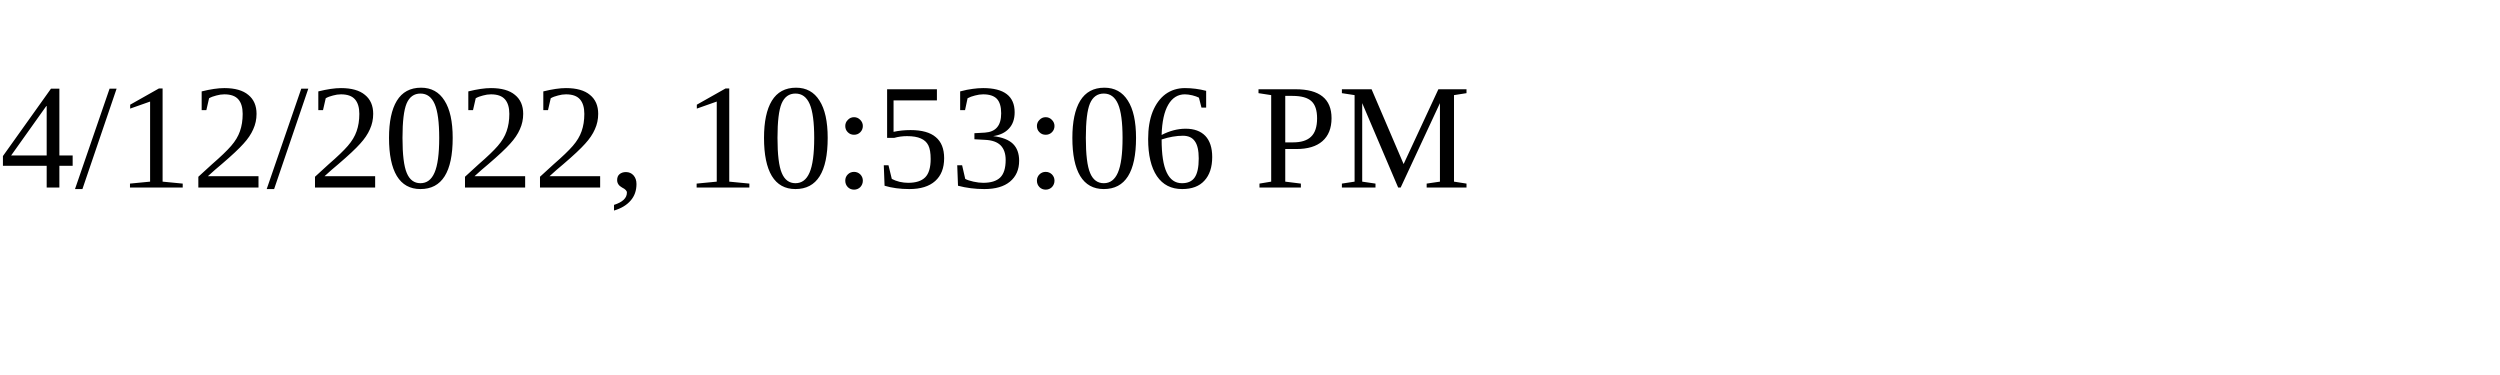
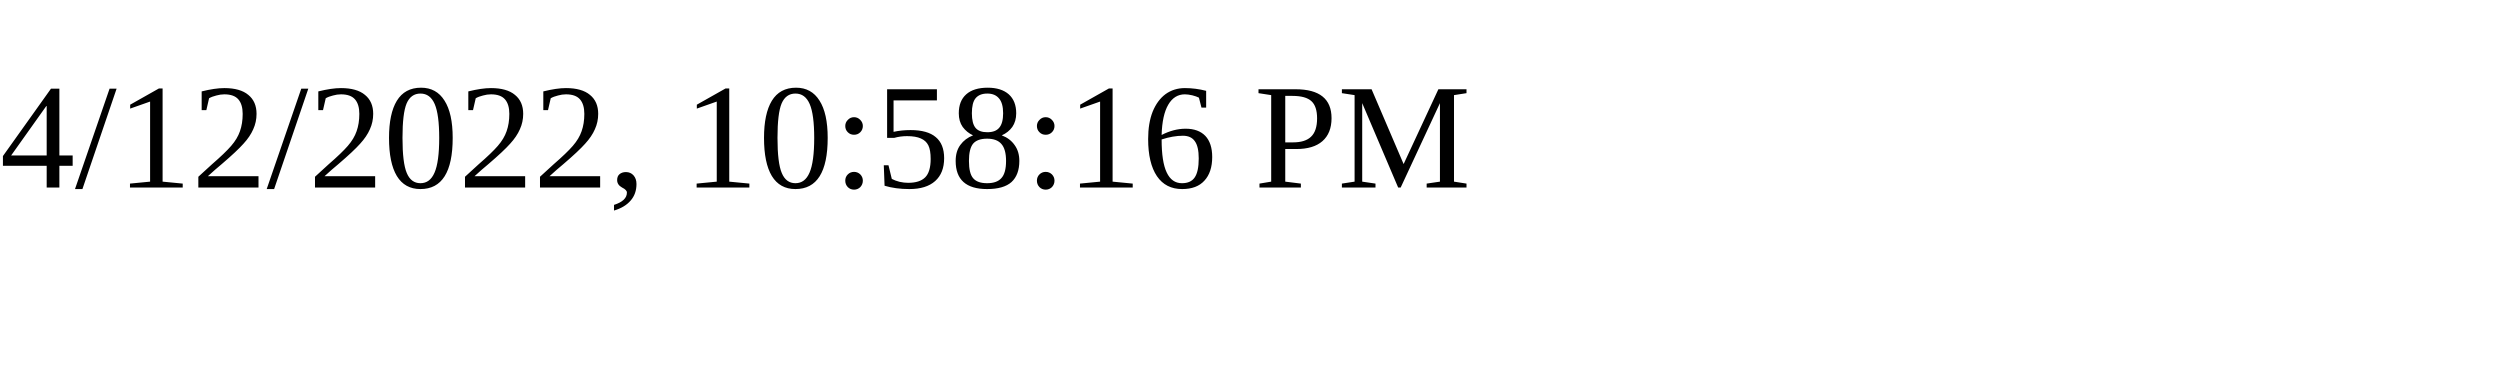
<svg xmlns="http://www.w3.org/2000/svg" height="30" width="200">
-   <text x="0" y="15">4/12/2022, 10:53:06 PM</text>
+   <text x="0" y="15">4/12/2022, 10:58:16 PM</text>
</svg>
